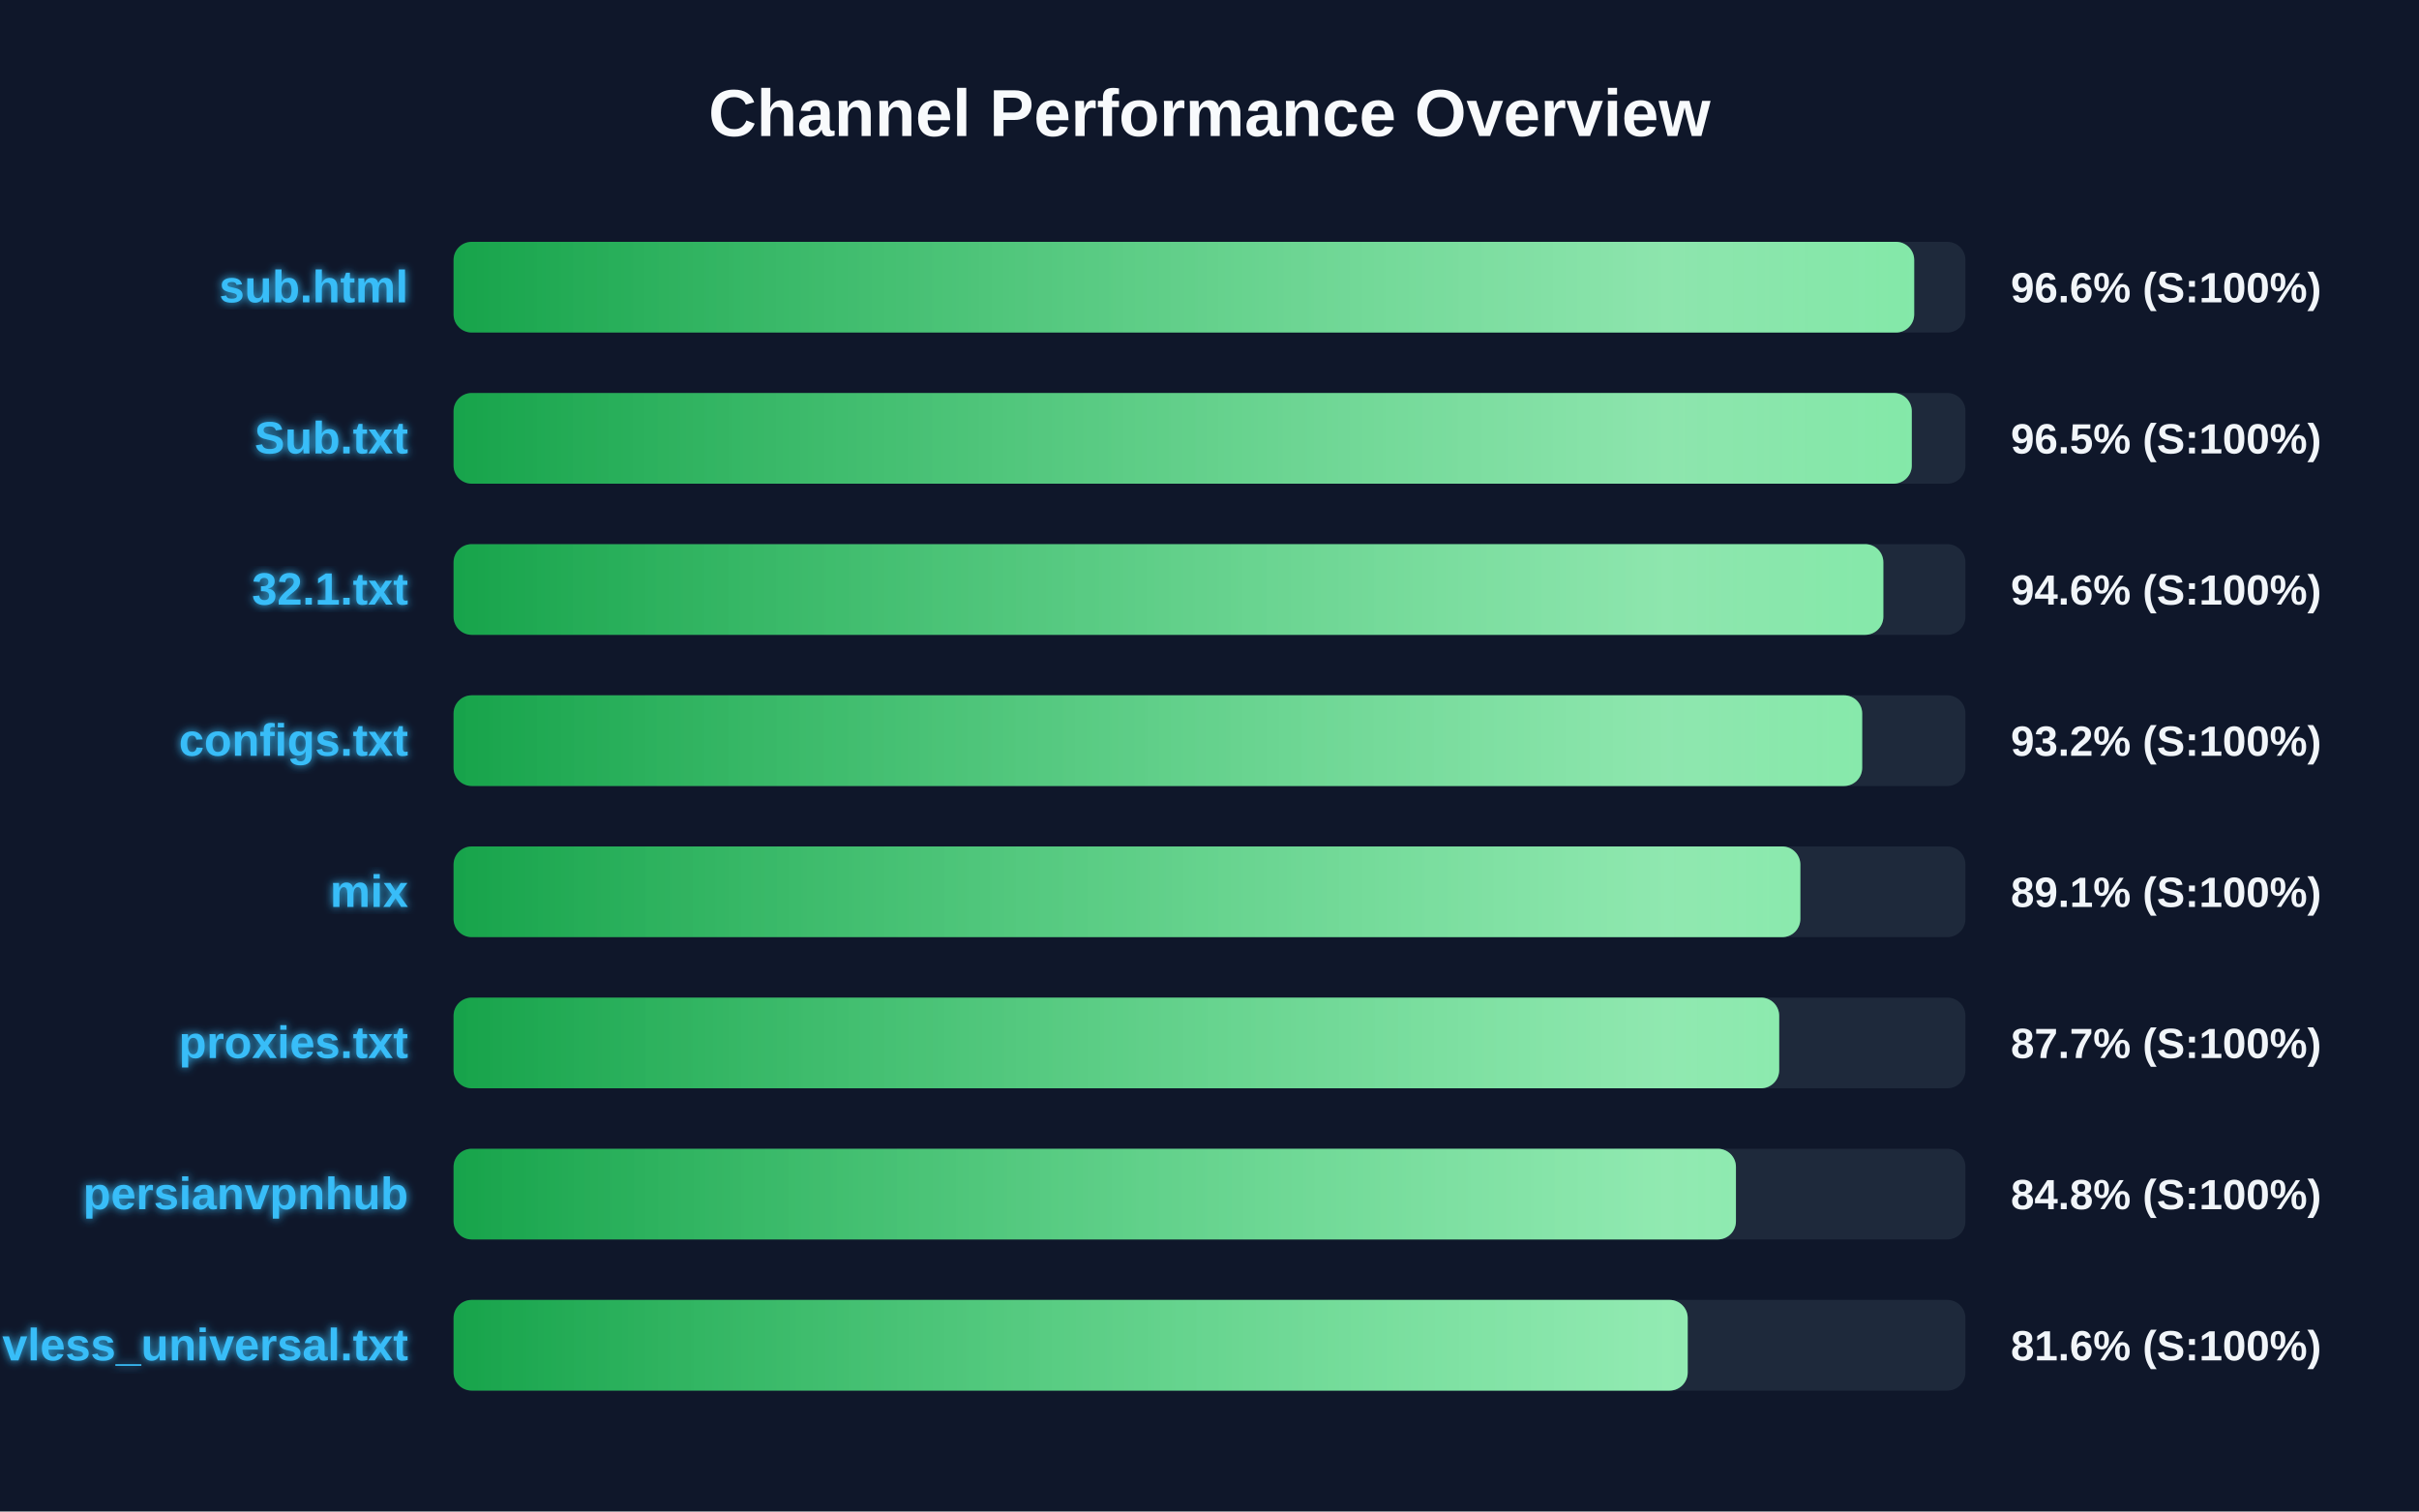
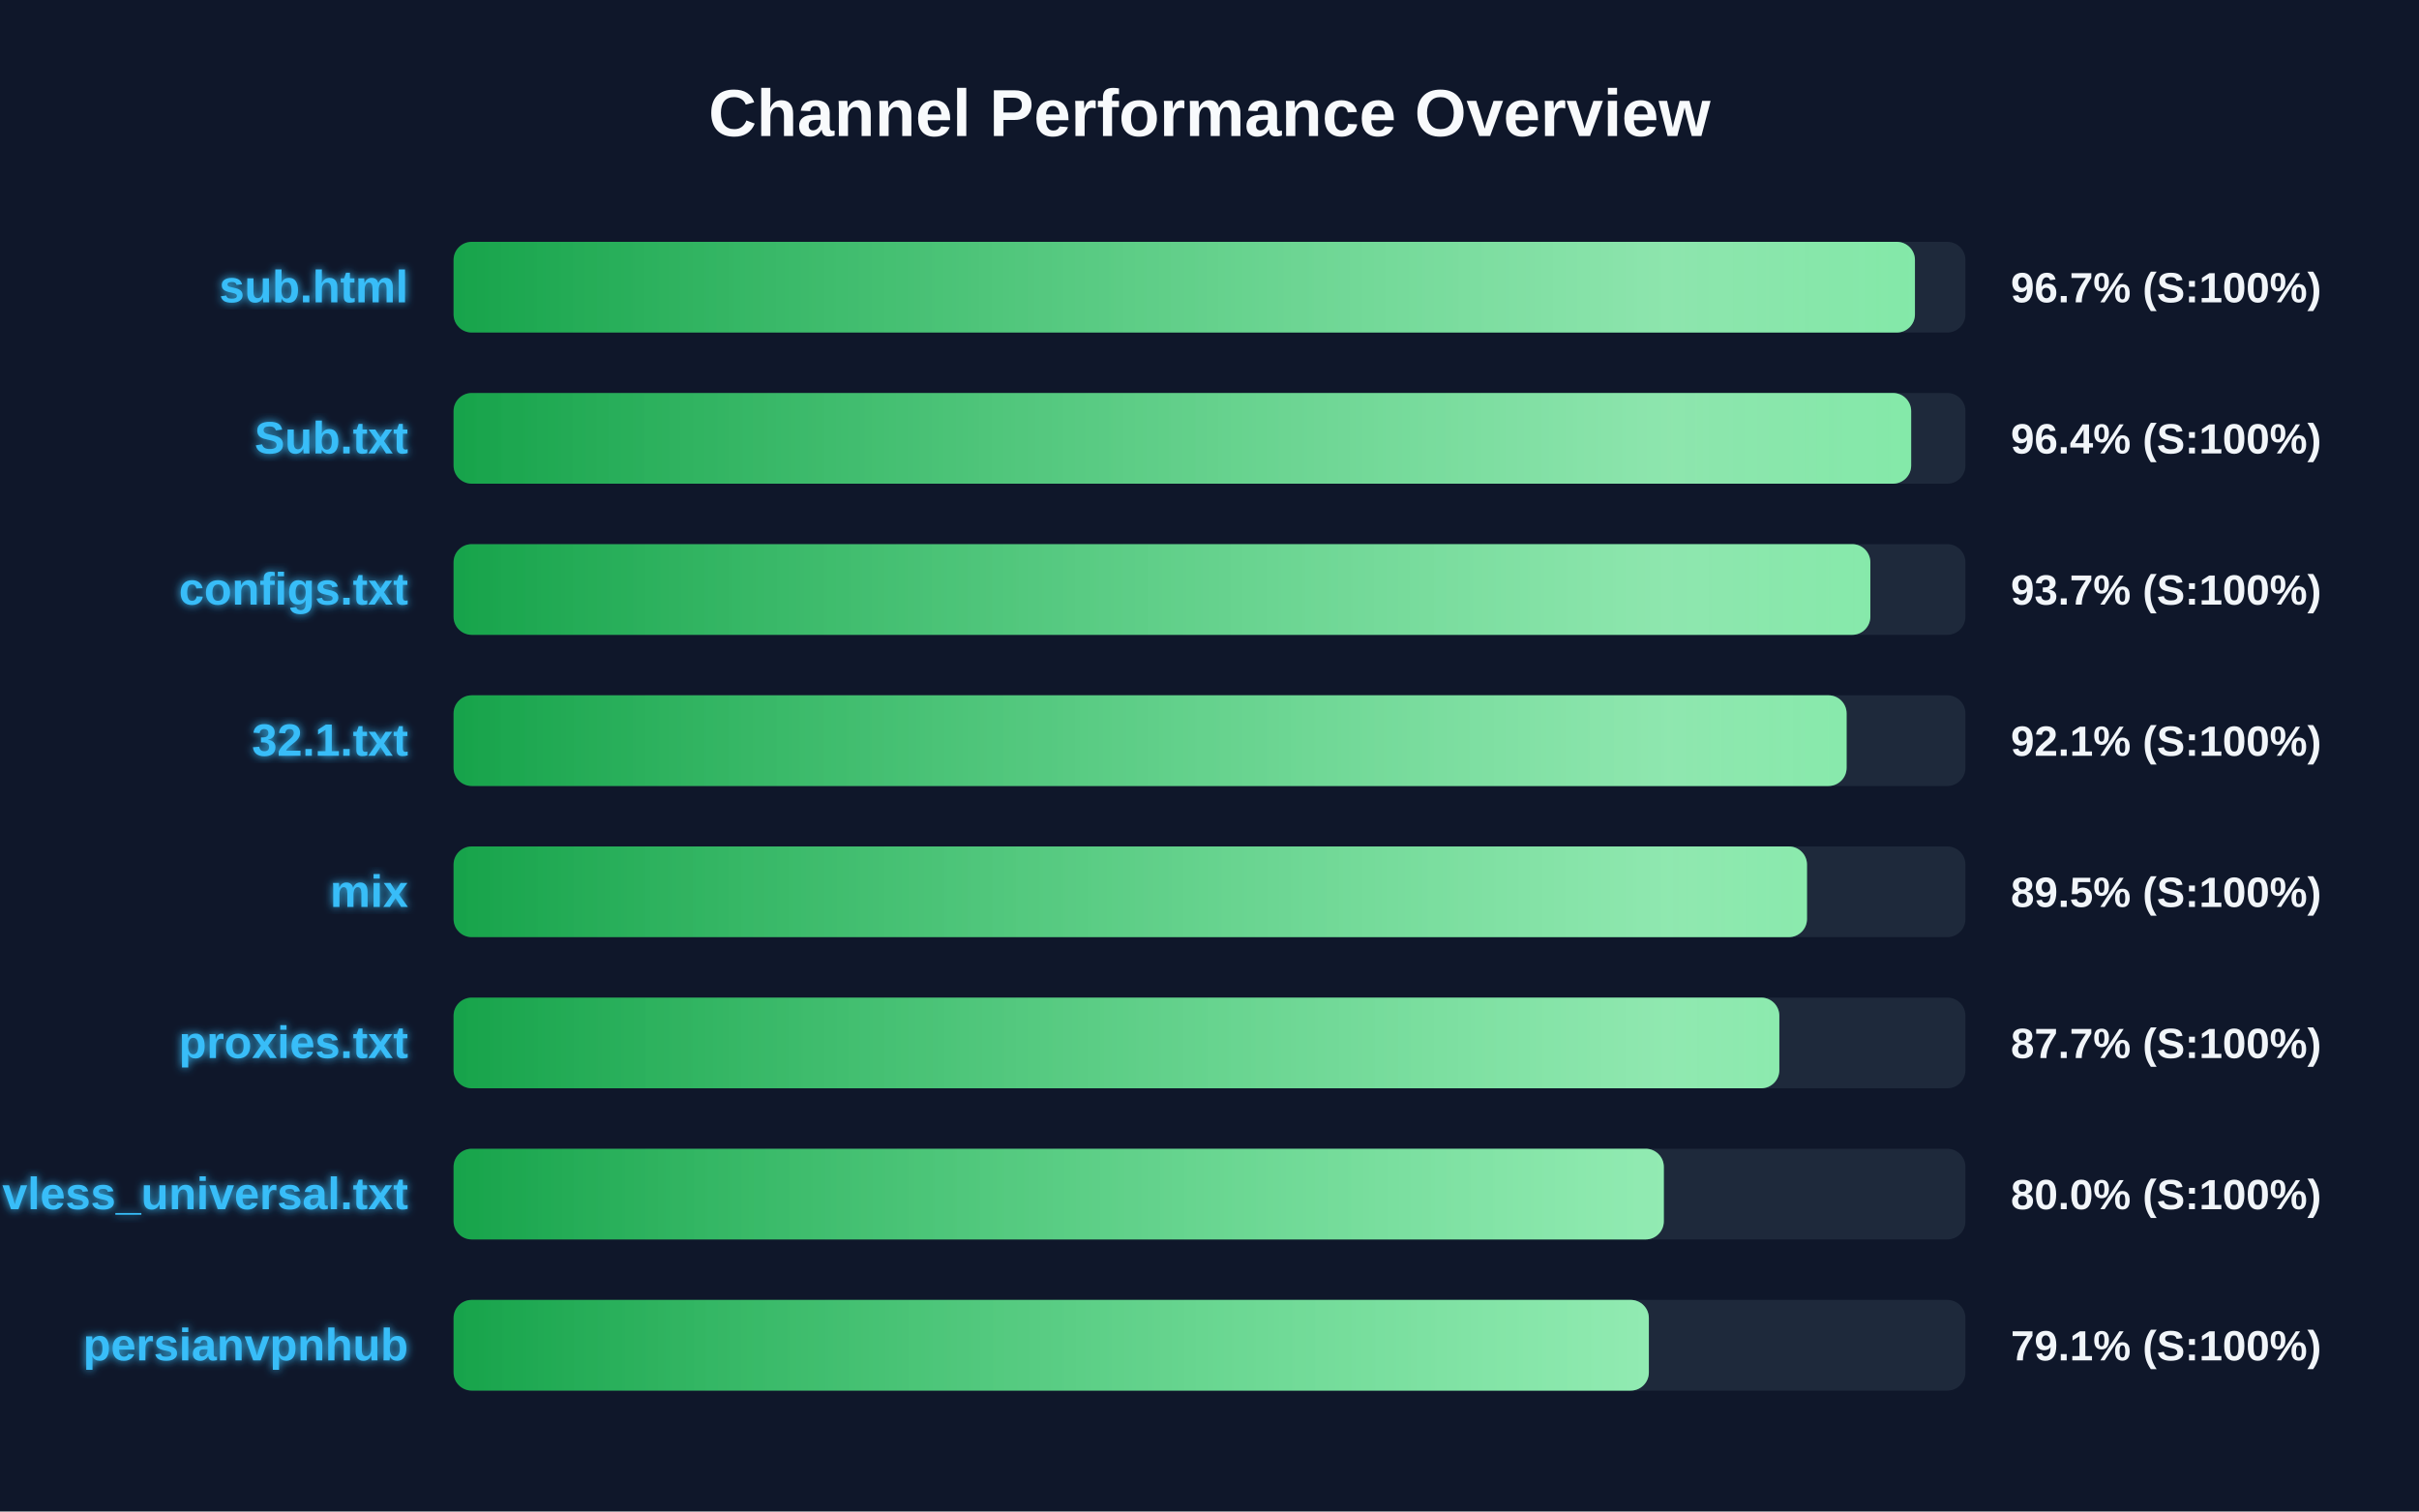
<svg xmlns="http://www.w3.org/2000/svg" width="800" height="500" version="1.1">
  <defs>
    <linearGradient id="grad-green" x1="0%" y1="0%" x2="100%" y2="0%">
      <stop offset="0%" stop-color="#16a34a" />
      <stop offset="100%" stop-color="#4ade80" />
    </linearGradient>
    <linearGradient id="grad-yellow" x1="0%" y1="0%" x2="100%" y2="0%">
      <stop offset="0%" stop-color="#ca8a04" />
      <stop offset="100%" stop-color="#fde047" />
    </linearGradient>
    <linearGradient id="grad-red" x1="0%" y1="0%" x2="100%" y2="0%">
      <stop offset="0%" stop-color="#dc2626" />
      <stop offset="100%" stop-color="#f87171" />
    </linearGradient>
    <linearGradient id="shimmer" x1="0%" y1="0%" x2="100%" y2="0%">
      <stop offset="0%" stop-color="rgba(255,255,255,0)" />
      <stop offset="50%" stop-color="rgba(255,255,255,0.4)" />
      <stop offset="100%" stop-color="rgba(255,255,255,0)" />
    </linearGradient>
    <filter id="glow" x="-20%" y="-20%" width="140%" height="140%">
      <feGaussianBlur stdDeviation="1.5" result="blur" />
      <feComposite in="SourceGraphic" in2="blur" operator="over" />
    </filter>
  </defs>
  <style>
        .bg-rect { fill: #0f172a; }
        .title { font: bold 22px 'Segoe UI', Arial, sans-serif; fill: #f8fafc; }
        .row { font: bold 15px 'Segoe UI', Arial, sans-serif; fill: #38bdf8; filter: url(#glow); }
        .score { font: bold 14px 'Segoe UI', Arial, sans-serif; fill: #f1f5f9; }
        @keyframes shimmer-anim {
            0% { transform: translateX(-100%); }
            100% { transform: translateX(200%); }
        }
        .shimmer-rect {
            animation: shimmer-anim 2.5s infinite linear;
        }
    </style>
  <rect width="100%" height="100%" class="bg-rect" />
  <text x="400" y="45" text-anchor="middle" class="title">Channel Performance Overview</text>
  <rect x="150" y="80" width="500" height="30" fill="#1e293b" rx="6" />
  <clipPath id="clip-0">
-     <rect x="150" y="80" width="483.05" height="30" rx="6" />
+     <rect x="150" y="80" width="483.3" height="30" rx="6" />
  </clipPath>
-   <rect x="150" y="80" width="483.05" height="30" fill="url(#grad-green)" rx="6" />
+   <rect x="150" y="80" width="483.3" height="30" fill="url(#grad-green)" rx="6" />
  <g clip-path="url(#clip-0)">
    <rect x="150" y="80" width="100%" height="30" fill="url(#shimmer)" class="shimmer-rect" />
  </g>
  <text x="135" y="100" text-anchor="end" class="row">sub.html</text>
-   <text x="665" y="100" text-anchor="start" class="score">96.6% (S:100%)</text>
+   <text x="665" y="100" text-anchor="start" class="score">96.7% (S:100%)</text>
  <rect x="150" y="130" width="500" height="30" fill="#1e293b" rx="6" />
  <clipPath id="clip-1">
-     <rect x="150" y="130" width="482.25" height="30" rx="6" />
+     <rect x="150" y="130" width="482.05" height="30" rx="6" />
  </clipPath>
-   <rect x="150" y="130" width="482.25" height="30" fill="url(#grad-green)" rx="6" />
+   <rect x="150" y="130" width="482.05" height="30" fill="url(#grad-green)" rx="6" />
  <g clip-path="url(#clip-1)">
    <rect x="150" y="130" width="100%" height="30" fill="url(#shimmer)" class="shimmer-rect" />
  </g>
  <text x="135" y="150" text-anchor="end" class="row">Sub.txt</text>
-   <text x="665" y="150" text-anchor="start" class="score">96.5% (S:100%)</text>
+   <text x="665" y="150" text-anchor="start" class="score">96.4% (S:100%)</text>
  <rect x="150" y="180" width="500" height="30" fill="#1e293b" rx="6" />
  <clipPath id="clip-2">
-     <rect x="150" y="180" width="472.85" height="30" rx="6" />
+     <rect x="150" y="180" width="468.55" height="30" rx="6" />
  </clipPath>
-   <rect x="150" y="180" width="472.85" height="30" fill="url(#grad-green)" rx="6" />
+   <rect x="150" y="180" width="468.55" height="30" fill="url(#grad-green)" rx="6" />
  <g clip-path="url(#clip-2)">
    <rect x="150" y="180" width="100%" height="30" fill="url(#shimmer)" class="shimmer-rect" />
  </g>
-   <text x="135" y="200" text-anchor="end" class="row">32.1.txt</text>
-   <text x="665" y="200" text-anchor="start" class="score">94.6% (S:100%)</text>
+   <text x="135" y="200" text-anchor="end" class="row">configs.txt</text>
+   <text x="665" y="200" text-anchor="start" class="score">93.7% (S:100%)</text>
  <rect x="150" y="230" width="500" height="30" fill="#1e293b" rx="6" />
  <clipPath id="clip-3">
-     <rect x="150" y="230" width="465.85" height="30" rx="6" />
+     <rect x="150" y="230" width="460.7" height="30" rx="6" />
  </clipPath>
-   <rect x="150" y="230" width="465.85" height="30" fill="url(#grad-green)" rx="6" />
+   <rect x="150" y="230" width="460.7" height="30" fill="url(#grad-green)" rx="6" />
  <g clip-path="url(#clip-3)">
    <rect x="150" y="230" width="100%" height="30" fill="url(#shimmer)" class="shimmer-rect" />
  </g>
-   <text x="135" y="250" text-anchor="end" class="row">configs.txt</text>
-   <text x="665" y="250" text-anchor="start" class="score">93.2% (S:100%)</text>
+   <text x="135" y="250" text-anchor="end" class="row">32.1.txt</text>
+   <text x="665" y="250" text-anchor="start" class="score">92.1% (S:100%)</text>
  <rect x="150" y="280" width="500" height="30" fill="#1e293b" rx="6" />
  <clipPath id="clip-4">
-     <rect x="150" y="280" width="445.4" height="30" rx="6" />
+     <rect x="150" y="280" width="447.6" height="30" rx="6" />
  </clipPath>
-   <rect x="150" y="280" width="445.4" height="30" fill="url(#grad-green)" rx="6" />
+   <rect x="150" y="280" width="447.6" height="30" fill="url(#grad-green)" rx="6" />
  <g clip-path="url(#clip-4)">
    <rect x="150" y="280" width="100%" height="30" fill="url(#shimmer)" class="shimmer-rect" />
  </g>
  <text x="135" y="300" text-anchor="end" class="row">mix</text>
-   <text x="665" y="300" text-anchor="start" class="score">89.1% (S:100%)</text>
+   <text x="665" y="300" text-anchor="start" class="score">89.5% (S:100%)</text>
  <rect x="150" y="330" width="500" height="30" fill="#1e293b" rx="6" />
  <clipPath id="clip-5">
-     <rect x="150" y="330" width="438.4" height="30" rx="6" />
+     <rect x="150" y="330" width="438.45" height="30" rx="6" />
  </clipPath>
-   <rect x="150" y="330" width="438.4" height="30" fill="url(#grad-green)" rx="6" />
+   <rect x="150" y="330" width="438.45" height="30" fill="url(#grad-green)" rx="6" />
  <g clip-path="url(#clip-5)">
    <rect x="150" y="330" width="100%" height="30" fill="url(#shimmer)" class="shimmer-rect" />
  </g>
  <text x="135" y="350" text-anchor="end" class="row">proxies.txt</text>
  <text x="665" y="350" text-anchor="start" class="score">87.7% (S:100%)</text>
  <rect x="150" y="380" width="500" height="30" fill="#1e293b" rx="6" />
  <clipPath id="clip-6">
-     <rect x="150" y="380" width="424.1" height="30" rx="6" />
+     <rect x="150" y="380" width="400.25" height="30" rx="6" />
  </clipPath>
-   <rect x="150" y="380" width="424.1" height="30" fill="url(#grad-green)" rx="6" />
+   <rect x="150" y="380" width="400.25" height="30" fill="url(#grad-green)" rx="6" />
  <g clip-path="url(#clip-6)">
    <rect x="150" y="380" width="100%" height="30" fill="url(#shimmer)" class="shimmer-rect" />
  </g>
-   <text x="135" y="400" text-anchor="end" class="row">persianvpnhub</text>
-   <text x="665" y="400" text-anchor="start" class="score">84.8% (S:100%)</text>
+   <text x="135" y="400" text-anchor="end" class="row">vless_universal.txt</text>
+   <text x="665" y="400" text-anchor="start" class="score">80.0% (S:100%)</text>
  <rect x="150" y="430" width="500" height="30" fill="#1e293b" rx="6" />
  <clipPath id="clip-7">
-     <rect x="150" y="430" width="408.15" height="30" rx="6" />
+     <rect x="150" y="430" width="395.3" height="30" rx="6" />
  </clipPath>
-   <rect x="150" y="430" width="408.15" height="30" fill="url(#grad-green)" rx="6" />
+   <rect x="150" y="430" width="395.3" height="30" fill="url(#grad-green)" rx="6" />
  <g clip-path="url(#clip-7)">
    <rect x="150" y="430" width="100%" height="30" fill="url(#shimmer)" class="shimmer-rect" />
  </g>
-   <text x="135" y="450" text-anchor="end" class="row">vless_universal.txt</text>
-   <text x="665" y="450" text-anchor="start" class="score">81.6% (S:100%)</text>
+   <text x="135" y="450" text-anchor="end" class="row">persianvpnhub</text>
+   <text x="665" y="450" text-anchor="start" class="score">79.1% (S:100%)</text>
</svg>
